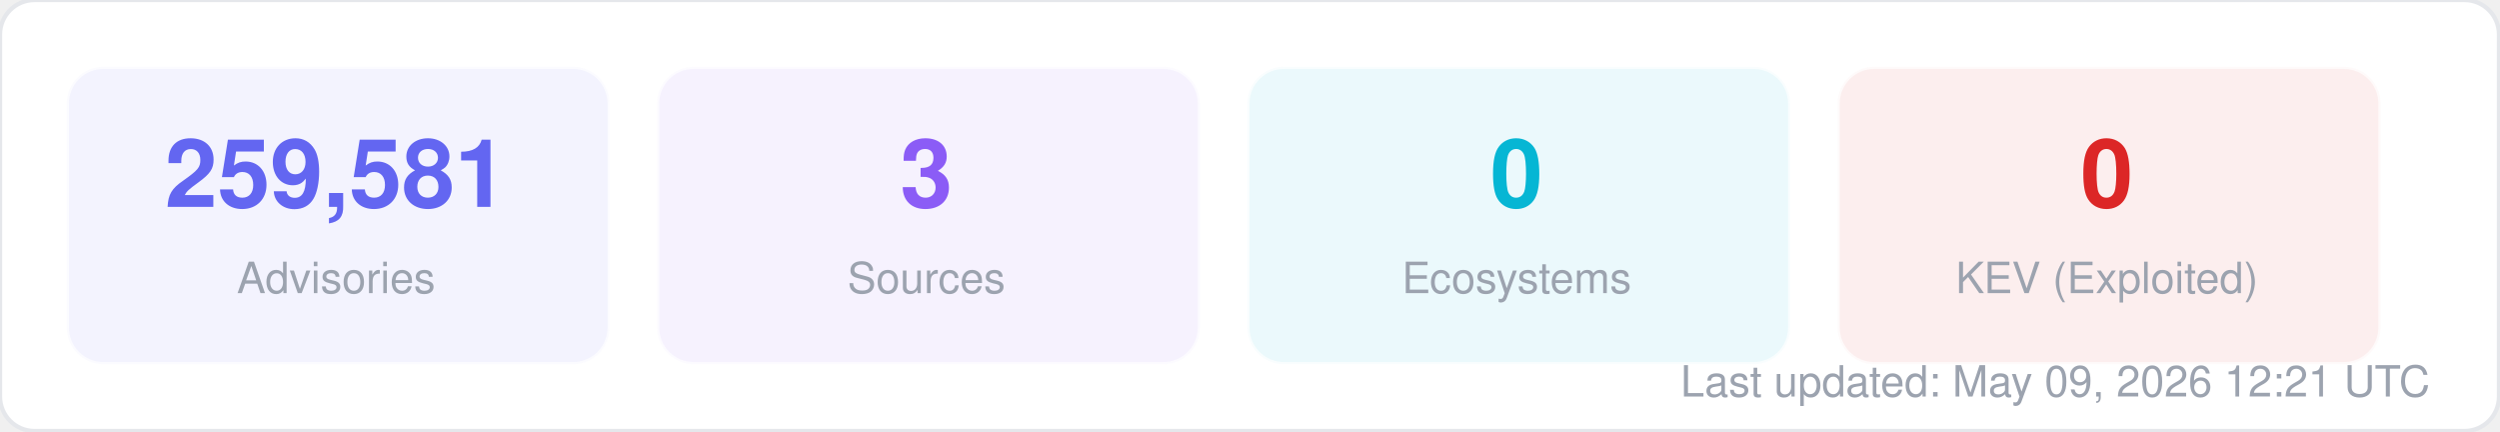
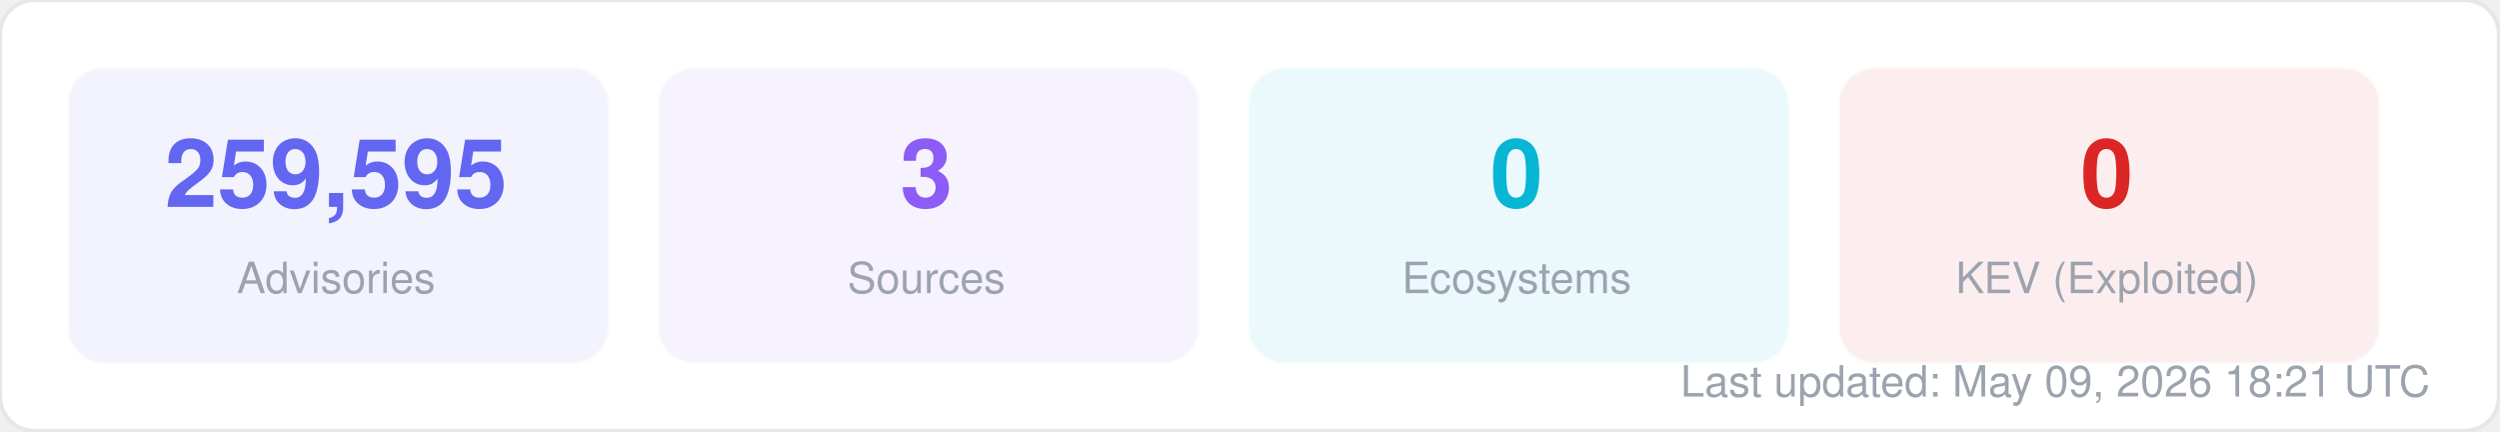
<svg xmlns="http://www.w3.org/2000/svg" width="580" height="100" viewBox="0 0 580 100" fill="none">
  <style>
  text { font-family: -apple-system, BlinkMacSystemFont, "Segoe UI", Helvetica, Arial, sans-serif; }
  .title { font-size: 14px; font-weight: 700; fill: #1f2937; }
  .label { font-size: 11px; fill: #6b7280; }
  .value { font-size: 11px; font-weight: 600; fill: #374151; }
  .big-number { font-size: 28px; font-weight: 800; fill: #111827; }
  .sub { font-size: 10px; fill: #9ca3af; }
</style>
  <rect width="580" height="100" rx="8" fill="#ffffff" stroke="#e5e7eb" stroke-width="1" />
  <rect x="16" y="16" width="125" height="68" rx="8" fill="#6366f1" opacity="0.08" stroke="#6366f1" stroke-width="1" stroke-opacity="0.3" />
-   <text x="78" y="48" text-anchor="middle" class="big-number" style="font-size:22px; fill:#6366f1">259,581</text>
+   <text x="78" y="48" text-anchor="middle" class="big-number" style="font-size:22px; fill:#6366f1">259,595</text>
  <text x="78" y="68" text-anchor="middle" class="sub">Advisories</text>
  <rect x="153" y="16" width="125" height="68" rx="8" fill="#8b5cf6" opacity="0.08" stroke="#8b5cf6" stroke-width="1" stroke-opacity="0.3" />
  <text x="215" y="48" text-anchor="middle" class="big-number" style="font-size:22px; fill:#8b5cf6">3</text>
  <text x="215" y="68" text-anchor="middle" class="sub">Sources</text>
  <rect x="290" y="16" width="125" height="68" rx="8" fill="#06b6d4" opacity="0.08" stroke="#06b6d4" stroke-width="1" stroke-opacity="0.3" />
  <text x="352" y="48" text-anchor="middle" class="big-number" style="font-size:22px; fill:#06b6d4">0</text>
  <text x="352" y="68" text-anchor="middle" class="sub">Ecosystems</text>
  <rect x="427" y="16" width="125" height="68" rx="8" fill="#dc2626" opacity="0.08" stroke="#dc2626" stroke-width="1" stroke-opacity="0.3" />
  <text x="489" y="48" text-anchor="middle" class="big-number" style="font-size:22px; fill:#dc2626">0</text>
  <text x="489" y="68" text-anchor="middle" class="sub">KEV (Exploited)</text>
-   <text x="564" y="92" text-anchor="end" class="sub">Last updated: May 09, 2026 12:21 UTC</text>
+   <text x="564" y="92" text-anchor="end" class="sub">Last updated: May 09, 2026 18:21 UTC</text>
</svg>
